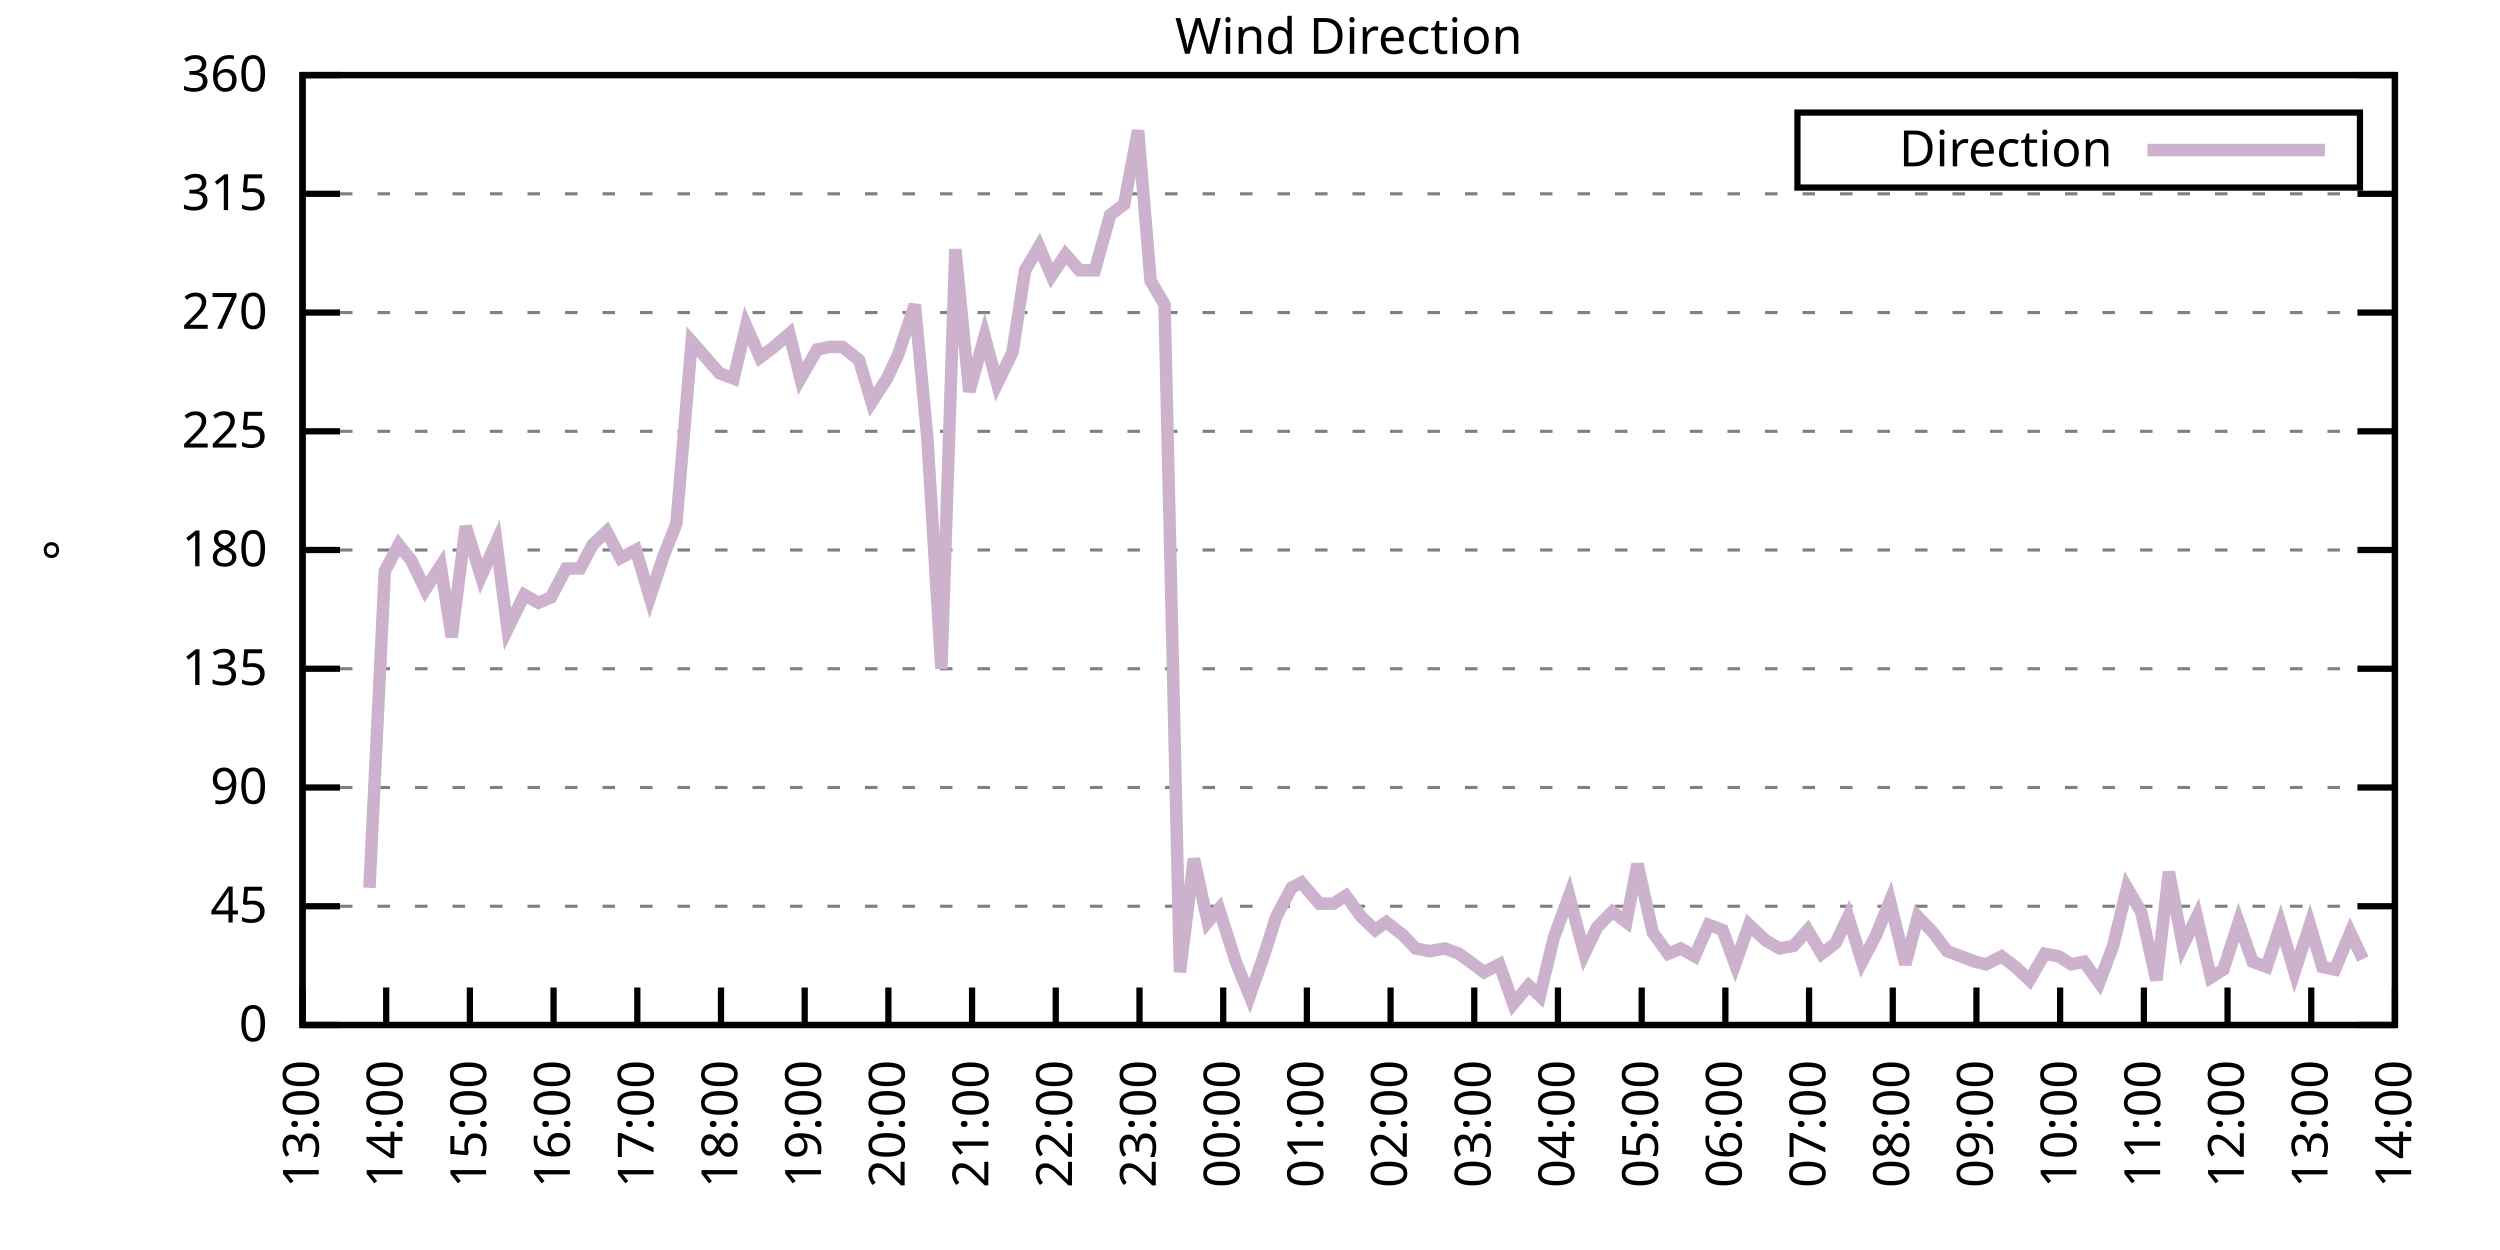
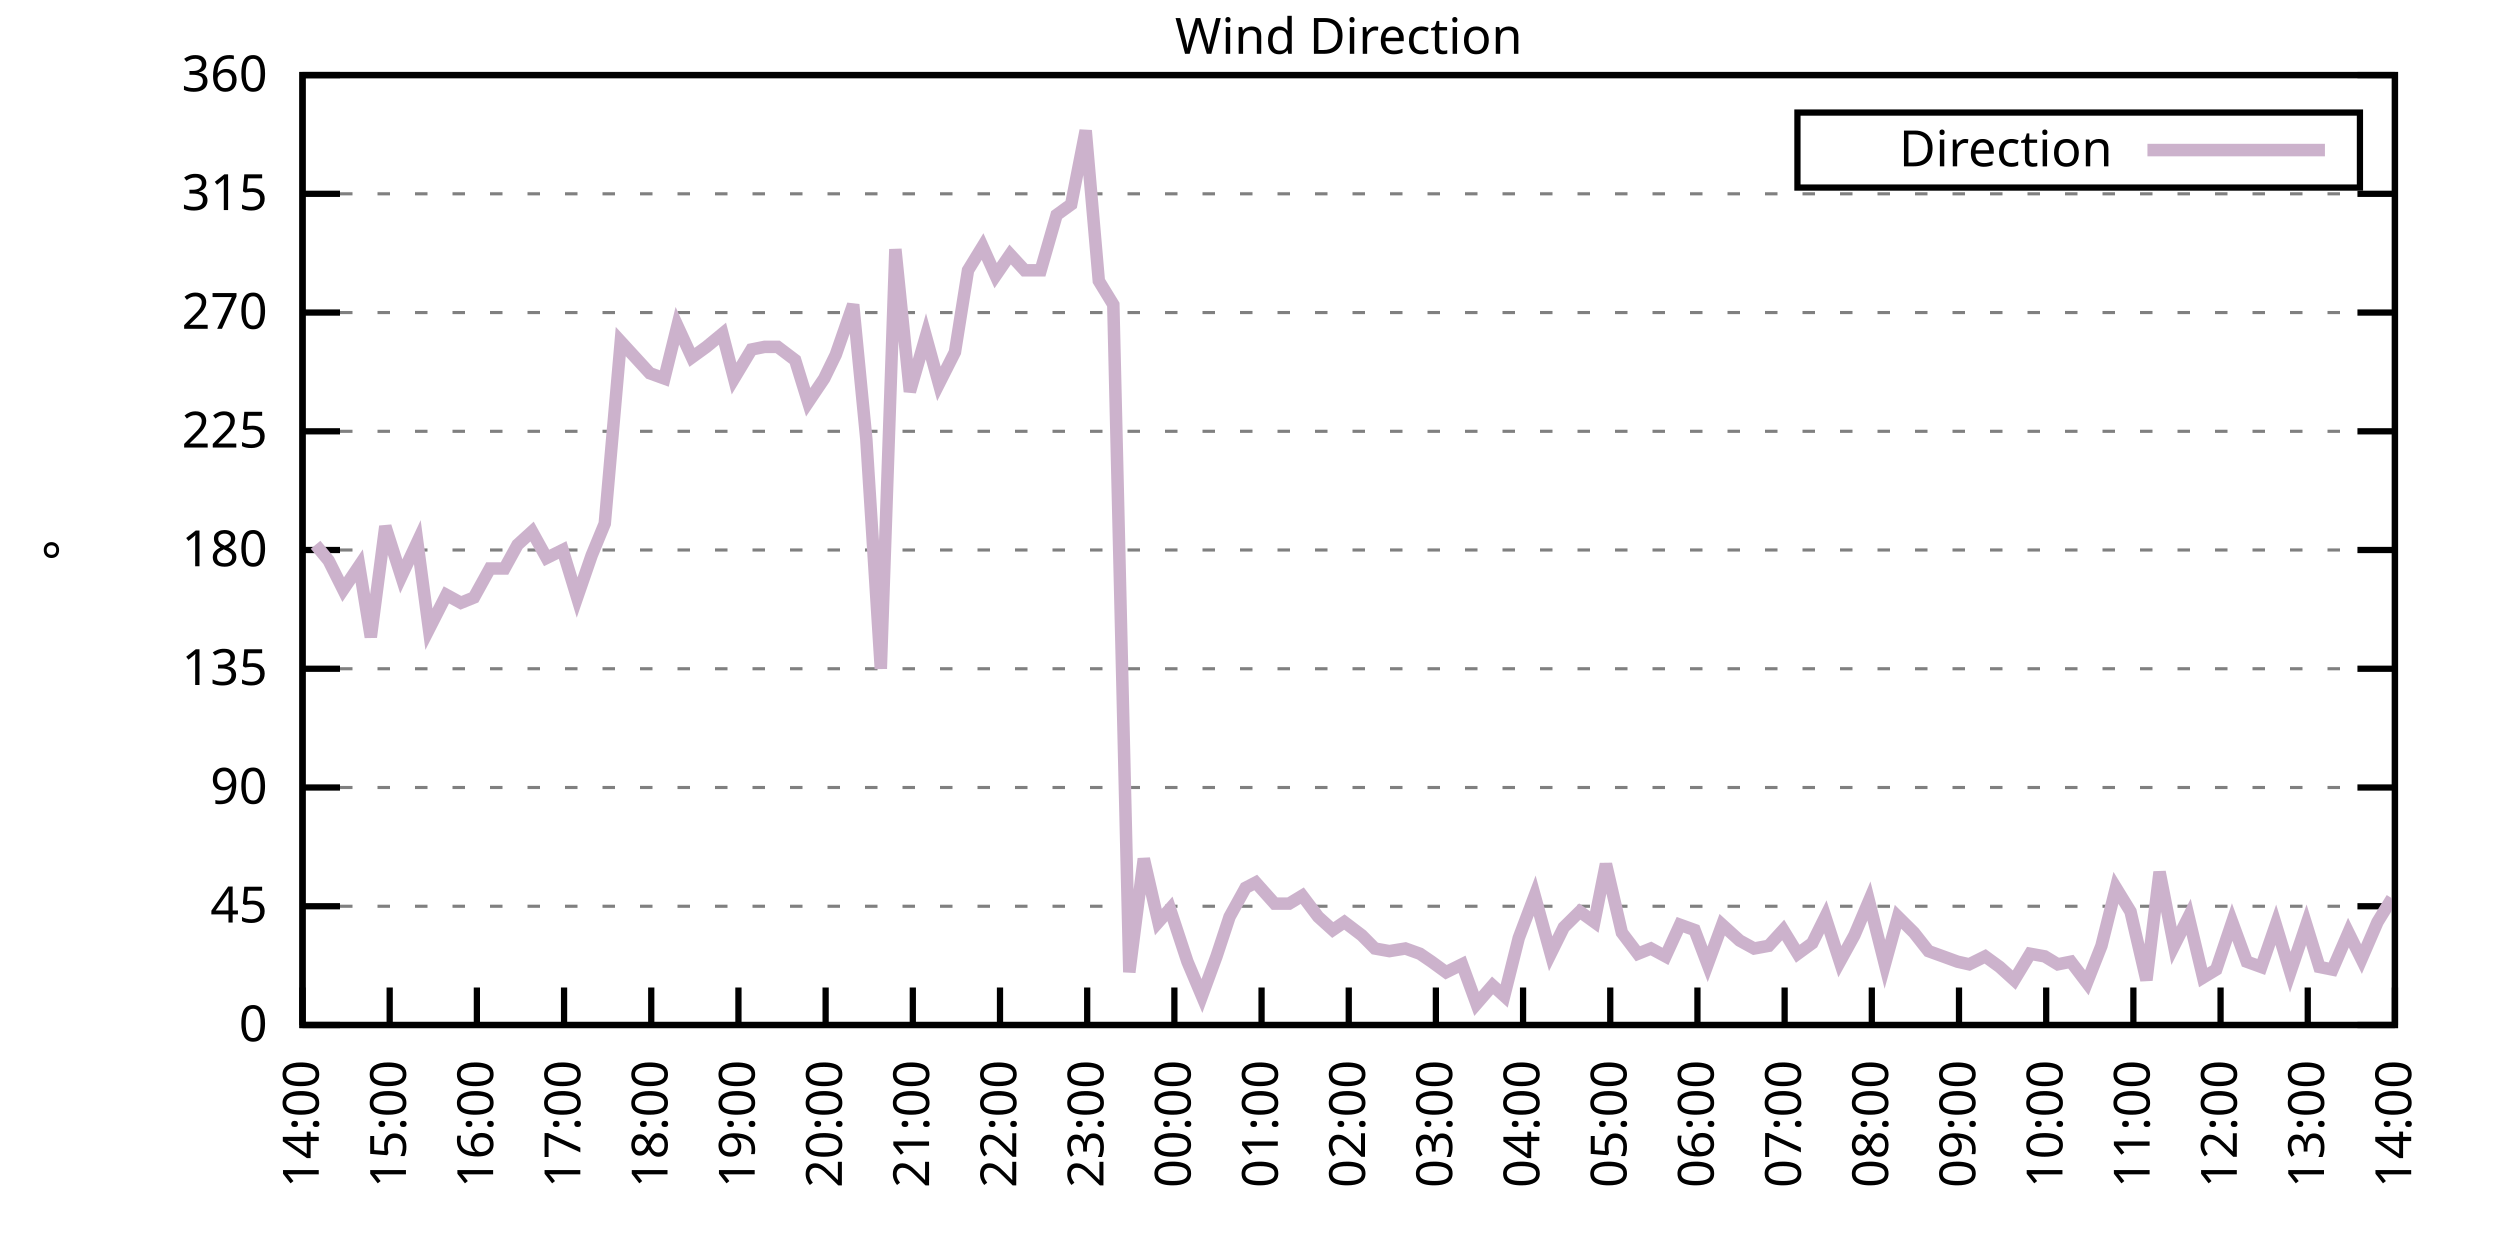
<svg xmlns="http://www.w3.org/2000/svg" xmlns:xlink="http://www.w3.org/1999/xlink" width="400" height="200" viewBox="0 0 400 200">
  <g id="gnuplot_canvas">
    <rect x="0" y="0" width="400" height="200" fill="none" />
    <defs>
      <circle id="gpDot" r="0.5" stroke-width="0.5" stroke="currentColor" />
      <path id="gpPt0" stroke-width="0.333" stroke="currentColor" d="M-1,0 h2 M0,-1 v2" />
      <path id="gpPt1" stroke-width="0.333" stroke="currentColor" d="M-1,-1 L1,1 M1,-1 L-1,1" />
      <path id="gpPt2" stroke-width="0.333" stroke="currentColor" d="M-1,0 L1,0 M0,-1 L0,1 M-1,-1 L1,1 M-1,1 L1,-1" />
      <rect id="gpPt3" stroke-width="0.333" stroke="currentColor" x="-1" y="-1" width="2" height="2" />
      <rect id="gpPt4" stroke-width="0.333" stroke="currentColor" fill="currentColor" x="-1" y="-1" width="2" height="2" />
      <circle id="gpPt5" stroke-width="0.333" stroke="currentColor" cx="0" cy="0" r="1" />
      <use xlink:href="#gpPt5" id="gpPt6" fill="currentColor" stroke="none" />
      <path id="gpPt7" stroke-width="0.333" stroke="currentColor" d="M0,-1.33 L-1.33,0.67 L1.33,0.67 z" />
      <use xlink:href="#gpPt7" id="gpPt8" fill="currentColor" stroke="none" />
      <use xlink:href="#gpPt7" id="gpPt9" stroke="currentColor" transform="rotate(180)" />
      <use xlink:href="#gpPt9" id="gpPt10" fill="currentColor" stroke="none" />
      <use xlink:href="#gpPt3" id="gpPt11" stroke="currentColor" transform="rotate(45)" />
      <use xlink:href="#gpPt11" id="gpPt12" fill="currentColor" stroke="none" />
      <path id="gpPt13" stroke-width="0.333" stroke="currentColor" d="M0,1.330 L1.265,0.411 L0.782,-1.067 L-0.782,-1.076 L-1.265,0.411 z" />
      <use xlink:href="#gpPt13" id="gpPt14" fill="currentColor" stroke="none" />
      <filter id="textbox" filterUnits="objectBoundingBox" x="0" y="0" height="1" width="1">
        <feFlood flood-color="white" flood-opacity="1" result="bgnd" />
        <feComposite in="SourceGraphic" in2="bgnd" operator="atop" />
      </filter>
      <filter id="greybox" filterUnits="objectBoundingBox" x="0" y="0" height="1" width="1">
        <feFlood flood-color="lightgrey" flood-opacity="1" result="grey" />
        <feComposite in="SourceGraphic" in2="grey" operator="atop" />
      </filter>
    </defs>
    <g fill="none" color="white" stroke="currentColor" stroke-width="1.00" stroke-linecap="butt" stroke-linejoin="miter">
</g>
    <g fill="none" color="black" stroke="currentColor" stroke-width="1.00" stroke-linecap="butt" stroke-linejoin="miter">
      <g stroke="none" shape-rendering="crispEdges">
        <polygon fill="rgb(255, 255, 255)" points="48.40,164.00 383.18,164.00 383.18,12.02 48.40,12.02 " />
      </g>
    </g>
    <g fill="none" color="black" stroke="currentColor" stroke-width="1.00" stroke-linecap="butt" stroke-linejoin="miter">
</g>
    <g fill="none" color="black" stroke="black" stroke-width="0.50" stroke-linecap="butt" stroke-linejoin="miter">
</g>
    <g fill="none" color="gray" stroke="currentColor" stroke-width="0.50" stroke-linecap="butt" stroke-linejoin="miter">
      <path stroke="gray" stroke-dasharray="2,4" class="gridline" d="M48.40,164.00 L383.19,164.00  " />
    </g>
    <g fill="none" color="gray" stroke="gray" stroke-width="1.00" stroke-linecap="butt" stroke-linejoin="miter">
</g>
    <g fill="none" color="black" stroke="currentColor" stroke-width="1.00" stroke-linecap="butt" stroke-linejoin="miter">
      <path stroke="black" d="M48.40,164.00 L54.40,164.00 M383.19,164.00 L377.19,164.00  " />
      <g transform="translate(42.80,166.60)" stroke="none" fill="black" font-family="Sans" font-size="8.00" text-anchor="end">
        <text>
          <tspan font-family="Sans"> 0</tspan>
        </text>
      </g>
    </g>
    <g fill="none" color="black" stroke="currentColor" stroke-width="1.00" stroke-linecap="butt" stroke-linejoin="miter">
</g>
    <g fill="none" color="black" stroke="black" stroke-width="0.50" stroke-linecap="butt" stroke-linejoin="miter">
</g>
    <g fill="none" color="gray" stroke="currentColor" stroke-width="0.50" stroke-linecap="butt" stroke-linejoin="miter">
      <path stroke="gray" stroke-dasharray="2,4" class="gridline" d="M48.40,145.00 L383.19,145.00  " />
    </g>
    <g fill="none" color="gray" stroke="gray" stroke-width="1.00" stroke-linecap="butt" stroke-linejoin="miter">
</g>
    <g fill="none" color="black" stroke="currentColor" stroke-width="1.00" stroke-linecap="butt" stroke-linejoin="miter">
      <path stroke="black" d="M48.40,145.00 L54.40,145.00 M383.19,145.00 L377.19,145.00  " />
      <g transform="translate(42.80,147.60)" stroke="none" fill="black" font-family="Sans" font-size="8.00" text-anchor="end">
        <text>
          <tspan font-family="Sans"> 45</tspan>
        </text>
      </g>
    </g>
    <g fill="none" color="black" stroke="currentColor" stroke-width="1.00" stroke-linecap="butt" stroke-linejoin="miter">
</g>
    <g fill="none" color="black" stroke="black" stroke-width="0.50" stroke-linecap="butt" stroke-linejoin="miter">
</g>
    <g fill="none" color="gray" stroke="currentColor" stroke-width="0.50" stroke-linecap="butt" stroke-linejoin="miter">
      <path stroke="gray" stroke-dasharray="2,4" class="gridline" d="M48.40,126.00 L383.19,126.00  " />
    </g>
    <g fill="none" color="gray" stroke="gray" stroke-width="1.00" stroke-linecap="butt" stroke-linejoin="miter">
</g>
    <g fill="none" color="black" stroke="currentColor" stroke-width="1.00" stroke-linecap="butt" stroke-linejoin="miter">
      <path stroke="black" d="M48.40,126.00 L54.40,126.00 M383.19,126.00 L377.19,126.00  " />
      <g transform="translate(42.80,128.60)" stroke="none" fill="black" font-family="Sans" font-size="8.00" text-anchor="end">
        <text>
          <tspan font-family="Sans"> 90</tspan>
        </text>
      </g>
    </g>
    <g fill="none" color="black" stroke="currentColor" stroke-width="1.00" stroke-linecap="butt" stroke-linejoin="miter">
</g>
    <g fill="none" color="black" stroke="black" stroke-width="0.50" stroke-linecap="butt" stroke-linejoin="miter">
</g>
    <g fill="none" color="gray" stroke="currentColor" stroke-width="0.50" stroke-linecap="butt" stroke-linejoin="miter">
      <path stroke="gray" stroke-dasharray="2,4" class="gridline" d="M48.40,107.00 L383.19,107.00  " />
    </g>
    <g fill="none" color="gray" stroke="gray" stroke-width="1.00" stroke-linecap="butt" stroke-linejoin="miter">
</g>
    <g fill="none" color="black" stroke="currentColor" stroke-width="1.00" stroke-linecap="butt" stroke-linejoin="miter">
      <path stroke="black" d="M48.40,107.00 L54.40,107.00 M383.19,107.00 L377.19,107.00  " />
      <g transform="translate(42.80,109.60)" stroke="none" fill="black" font-family="Sans" font-size="8.00" text-anchor="end">
        <text>
          <tspan font-family="Sans"> 135</tspan>
        </text>
      </g>
    </g>
    <g fill="none" color="black" stroke="currentColor" stroke-width="1.00" stroke-linecap="butt" stroke-linejoin="miter">
</g>
    <g fill="none" color="black" stroke="black" stroke-width="0.50" stroke-linecap="butt" stroke-linejoin="miter">
</g>
    <g fill="none" color="gray" stroke="currentColor" stroke-width="0.50" stroke-linecap="butt" stroke-linejoin="miter">
      <path stroke="gray" stroke-dasharray="2,4" class="gridline" d="M48.40,88.00 L383.19,88.00  " />
    </g>
    <g fill="none" color="gray" stroke="gray" stroke-width="1.00" stroke-linecap="butt" stroke-linejoin="miter">
</g>
    <g fill="none" color="black" stroke="currentColor" stroke-width="1.00" stroke-linecap="butt" stroke-linejoin="miter">
      <path stroke="black" d="M48.40,88.00 L54.40,88.00 M383.19,88.00 L377.19,88.00  " />
      <g transform="translate(42.80,90.60)" stroke="none" fill="black" font-family="Sans" font-size="8.00" text-anchor="end">
        <text>
          <tspan font-family="Sans"> 180</tspan>
        </text>
      </g>
    </g>
    <g fill="none" color="black" stroke="currentColor" stroke-width="1.00" stroke-linecap="butt" stroke-linejoin="miter">
</g>
    <g fill="none" color="black" stroke="black" stroke-width="0.50" stroke-linecap="butt" stroke-linejoin="miter">
</g>
    <g fill="none" color="gray" stroke="currentColor" stroke-width="0.50" stroke-linecap="butt" stroke-linejoin="miter">
      <path stroke="gray" stroke-dasharray="2,4" class="gridline" d="M48.40,69.01 L383.19,69.01  " />
    </g>
    <g fill="none" color="gray" stroke="gray" stroke-width="1.00" stroke-linecap="butt" stroke-linejoin="miter">
</g>
    <g fill="none" color="black" stroke="currentColor" stroke-width="1.00" stroke-linecap="butt" stroke-linejoin="miter">
      <path stroke="black" d="M48.40,69.01 L54.40,69.01 M383.19,69.01 L377.19,69.01  " />
      <g transform="translate(42.80,71.61)" stroke="none" fill="black" font-family="Sans" font-size="8.00" text-anchor="end">
        <text>
          <tspan font-family="Sans"> 225</tspan>
        </text>
      </g>
    </g>
    <g fill="none" color="black" stroke="currentColor" stroke-width="1.00" stroke-linecap="butt" stroke-linejoin="miter">
</g>
    <g fill="none" color="black" stroke="black" stroke-width="0.50" stroke-linecap="butt" stroke-linejoin="miter">
</g>
    <g fill="none" color="gray" stroke="currentColor" stroke-width="0.50" stroke-linecap="butt" stroke-linejoin="miter">
      <path stroke="gray" stroke-dasharray="2,4" class="gridline" d="M48.40,50.01 L383.19,50.01  " />
    </g>
    <g fill="none" color="gray" stroke="gray" stroke-width="1.00" stroke-linecap="butt" stroke-linejoin="miter">
</g>
    <g fill="none" color="black" stroke="currentColor" stroke-width="1.00" stroke-linecap="butt" stroke-linejoin="miter">
      <path stroke="black" d="M48.40,50.01 L54.40,50.01 M383.19,50.01 L377.19,50.01  " />
      <g transform="translate(42.80,52.61)" stroke="none" fill="black" font-family="Sans" font-size="8.00" text-anchor="end">
        <text>
          <tspan font-family="Sans"> 270</tspan>
        </text>
      </g>
    </g>
    <g fill="none" color="black" stroke="currentColor" stroke-width="1.00" stroke-linecap="butt" stroke-linejoin="miter">
</g>
    <g fill="none" color="black" stroke="black" stroke-width="0.50" stroke-linecap="butt" stroke-linejoin="miter">
</g>
    <g fill="none" color="gray" stroke="currentColor" stroke-width="0.50" stroke-linecap="butt" stroke-linejoin="miter">
      <path stroke="gray" stroke-dasharray="2,4" class="gridline" d="M48.40,31.01 L383.19,31.01  " />
    </g>
    <g fill="none" color="gray" stroke="gray" stroke-width="1.00" stroke-linecap="butt" stroke-linejoin="miter">
</g>
    <g fill="none" color="black" stroke="currentColor" stroke-width="1.00" stroke-linecap="butt" stroke-linejoin="miter">
      <path stroke="black" d="M48.40,31.01 L54.40,31.01 M383.19,31.01 L377.19,31.01  " />
      <g transform="translate(42.80,33.61)" stroke="none" fill="black" font-family="Sans" font-size="8.00" text-anchor="end">
        <text>
          <tspan font-family="Sans"> 315</tspan>
        </text>
      </g>
    </g>
    <g fill="none" color="black" stroke="currentColor" stroke-width="1.00" stroke-linecap="butt" stroke-linejoin="miter">
</g>
    <g fill="none" color="black" stroke="black" stroke-width="0.50" stroke-linecap="butt" stroke-linejoin="miter">
</g>
    <g fill="none" color="gray" stroke="currentColor" stroke-width="0.50" stroke-linecap="butt" stroke-linejoin="miter">
      <path stroke="gray" stroke-dasharray="2,4" class="gridline" d="M48.40,12.01 L383.19,12.01  " />
    </g>
    <g fill="none" color="gray" stroke="gray" stroke-width="1.00" stroke-linecap="butt" stroke-linejoin="miter">
</g>
    <g fill="none" color="black" stroke="currentColor" stroke-width="1.00" stroke-linecap="butt" stroke-linejoin="miter">
      <path stroke="black" d="M48.40,12.01 L54.40,12.01 M383.19,12.01 L377.19,12.01  " />
      <g transform="translate(42.80,14.61)" stroke="none" fill="black" font-family="Sans" font-size="8.00" text-anchor="end">
        <text>
          <tspan font-family="Sans"> 360</tspan>
        </text>
      </g>
    </g>
    <g fill="none" color="black" stroke="currentColor" stroke-width="1.00" stroke-linecap="butt" stroke-linejoin="miter">
      <path stroke="black" d="M48.40,164.00 L48.40,158.00  " />
      <g transform="translate(51.00,169.60) rotate(270.00)" stroke="none" fill="black" font-family="Sans" font-size="8.00" text-anchor="end">
        <text>
-           <tspan font-family="Sans">13:00</tspan>
-         </text>
-       </g>
-     </g>
-     <g fill="none" color="black" stroke="currentColor" stroke-width="1.00" stroke-linecap="butt" stroke-linejoin="miter">
-       <path stroke="black" d="M61.79,164.00 L61.79,158.00  " />
-       <g transform="translate(64.39,169.60) rotate(270.00)" stroke="none" fill="black" font-family="Sans" font-size="8.00" text-anchor="end">
-         <text>
          <tspan font-family="Sans">14:00</tspan>
        </text>
      </g>
    </g>
    <g fill="none" color="black" stroke="currentColor" stroke-width="1.00" stroke-linecap="butt" stroke-linejoin="miter">
-       <path stroke="black" d="M75.18,164.00 L75.18,158.00  " />
-       <g transform="translate(77.78,169.60) rotate(270.00)" stroke="none" fill="black" font-family="Sans" font-size="8.00" text-anchor="end">
+       <path stroke="black" d="M62.35,164.00 L62.35,158.00  " />
+       <g transform="translate(64.95,169.60) rotate(270.00)" stroke="none" fill="black" font-family="Sans" font-size="8.00" text-anchor="end">
        <text>
          <tspan font-family="Sans">15:00</tspan>
        </text>
      </g>
    </g>
    <g fill="none" color="black" stroke="currentColor" stroke-width="1.00" stroke-linecap="butt" stroke-linejoin="miter">
-       <path stroke="black" d="M88.57,164.00 L88.57,158.00  " />
-       <g transform="translate(91.17,169.60) rotate(270.00)" stroke="none" fill="black" font-family="Sans" font-size="8.00" text-anchor="end">
+       <path stroke="black" d="M76.30,164.00 L76.30,158.00  " />
+       <g transform="translate(78.90,169.60) rotate(270.00)" stroke="none" fill="black" font-family="Sans" font-size="8.00" text-anchor="end">
        <text>
          <tspan font-family="Sans">16:00</tspan>
        </text>
      </g>
    </g>
    <g fill="none" color="black" stroke="currentColor" stroke-width="1.00" stroke-linecap="butt" stroke-linejoin="miter">
-       <path stroke="black" d="M101.97,164.00 L101.97,158.00  " />
-       <g transform="translate(104.57,169.60) rotate(270.00)" stroke="none" fill="black" font-family="Sans" font-size="8.00" text-anchor="end">
+       <path stroke="black" d="M90.25,164.00 L90.25,158.00  " />
+       <g transform="translate(92.85,169.60) rotate(270.00)" stroke="none" fill="black" font-family="Sans" font-size="8.00" text-anchor="end">
        <text>
          <tspan font-family="Sans">17:00</tspan>
        </text>
      </g>
    </g>
    <g fill="none" color="black" stroke="currentColor" stroke-width="1.00" stroke-linecap="butt" stroke-linejoin="miter">
-       <path stroke="black" d="M115.36,164.00 L115.36,158.00  " />
-       <g transform="translate(117.96,169.60) rotate(270.00)" stroke="none" fill="black" font-family="Sans" font-size="8.00" text-anchor="end">
+       <path stroke="black" d="M104.20,164.00 L104.20,158.00  " />
+       <g transform="translate(106.80,169.60) rotate(270.00)" stroke="none" fill="black" font-family="Sans" font-size="8.00" text-anchor="end">
        <text>
          <tspan font-family="Sans">18:00</tspan>
        </text>
      </g>
    </g>
    <g fill="none" color="black" stroke="currentColor" stroke-width="1.00" stroke-linecap="butt" stroke-linejoin="miter">
-       <path stroke="black" d="M128.75,164.00 L128.75,158.00  " />
-       <g transform="translate(131.35,169.60) rotate(270.00)" stroke="none" fill="black" font-family="Sans" font-size="8.00" text-anchor="end">
+       <path stroke="black" d="M118.15,164.00 L118.15,158.00  " />
+       <g transform="translate(120.75,169.60) rotate(270.00)" stroke="none" fill="black" font-family="Sans" font-size="8.00" text-anchor="end">
        <text>
          <tspan font-family="Sans">19:00</tspan>
        </text>
      </g>
    </g>
    <g fill="none" color="black" stroke="currentColor" stroke-width="1.00" stroke-linecap="butt" stroke-linejoin="miter">
-       <path stroke="black" d="M142.14,164.00 L142.14,158.00  " />
-       <g transform="translate(144.74,169.60) rotate(270.00)" stroke="none" fill="black" font-family="Sans" font-size="8.00" text-anchor="end">
+       <path stroke="black" d="M132.10,164.00 L132.10,158.00  " />
+       <g transform="translate(134.70,169.60) rotate(270.00)" stroke="none" fill="black" font-family="Sans" font-size="8.00" text-anchor="end">
        <text>
          <tspan font-family="Sans">20:00</tspan>
        </text>
      </g>
    </g>
    <g fill="none" color="black" stroke="currentColor" stroke-width="1.00" stroke-linecap="butt" stroke-linejoin="miter">
-       <path stroke="black" d="M155.53,164.00 L155.53,158.00  " />
-       <g transform="translate(158.13,169.60) rotate(270.00)" stroke="none" fill="black" font-family="Sans" font-size="8.00" text-anchor="end">
+       <path stroke="black" d="M146.05,164.00 L146.05,158.00  " />
+       <g transform="translate(148.65,169.60) rotate(270.00)" stroke="none" fill="black" font-family="Sans" font-size="8.00" text-anchor="end">
        <text>
          <tspan font-family="Sans">21:00</tspan>
        </text>
      </g>
    </g>
    <g fill="none" color="black" stroke="currentColor" stroke-width="1.00" stroke-linecap="butt" stroke-linejoin="miter">
-       <path stroke="black" d="M168.92,164.00 L168.92,158.00  " />
-       <g transform="translate(171.52,169.60) rotate(270.00)" stroke="none" fill="black" font-family="Sans" font-size="8.00" text-anchor="end">
+       <path stroke="black" d="M160.00,164.00 L160.00,158.00  " />
+       <g transform="translate(162.60,169.60) rotate(270.00)" stroke="none" fill="black" font-family="Sans" font-size="8.00" text-anchor="end">
        <text>
          <tspan font-family="Sans">22:00</tspan>
        </text>
      </g>
    </g>
    <g fill="none" color="black" stroke="currentColor" stroke-width="1.00" stroke-linecap="butt" stroke-linejoin="miter">
-       <path stroke="black" d="M182.32,164.00 L182.32,158.00  " />
-       <g transform="translate(184.92,169.60) rotate(270.00)" stroke="none" fill="black" font-family="Sans" font-size="8.00" text-anchor="end">
+       <path stroke="black" d="M173.95,164.00 L173.95,158.00  " />
+       <g transform="translate(176.55,169.60) rotate(270.00)" stroke="none" fill="black" font-family="Sans" font-size="8.00" text-anchor="end">
        <text>
          <tspan font-family="Sans">23:00</tspan>
        </text>
      </g>
    </g>
    <g fill="none" color="black" stroke="currentColor" stroke-width="1.00" stroke-linecap="butt" stroke-linejoin="miter">
-       <path stroke="black" d="M195.71,164.00 L195.71,158.00  " />
-       <g transform="translate(198.31,169.60) rotate(270.00)" stroke="none" fill="black" font-family="Sans" font-size="8.00" text-anchor="end">
+       <path stroke="black" d="M187.90,164.00 L187.90,158.00  " />
+       <g transform="translate(190.50,169.60) rotate(270.00)" stroke="none" fill="black" font-family="Sans" font-size="8.00" text-anchor="end">
        <text>
          <tspan font-family="Sans">00:00</tspan>
        </text>
      </g>
    </g>
    <g fill="none" color="black" stroke="currentColor" stroke-width="1.00" stroke-linecap="butt" stroke-linejoin="miter">
-       <path stroke="black" d="M209.10,164.00 L209.10,158.00  " />
-       <g transform="translate(211.70,169.60) rotate(270.00)" stroke="none" fill="black" font-family="Sans" font-size="8.00" text-anchor="end">
+       <path stroke="black" d="M201.85,164.00 L201.85,158.00  " />
+       <g transform="translate(204.45,169.60) rotate(270.00)" stroke="none" fill="black" font-family="Sans" font-size="8.00" text-anchor="end">
        <text>
          <tspan font-family="Sans">01:00</tspan>
        </text>
      </g>
    </g>
    <g fill="none" color="black" stroke="currentColor" stroke-width="1.00" stroke-linecap="butt" stroke-linejoin="miter">
-       <path stroke="black" d="M222.49,164.00 L222.49,158.00  " />
-       <g transform="translate(225.09,169.60) rotate(270.00)" stroke="none" fill="black" font-family="Sans" font-size="8.00" text-anchor="end">
+       <path stroke="black" d="M215.80,164.00 L215.80,158.00  " />
+       <g transform="translate(218.40,169.60) rotate(270.00)" stroke="none" fill="black" font-family="Sans" font-size="8.00" text-anchor="end">
        <text>
          <tspan font-family="Sans">02:00</tspan>
        </text>
      </g>
    </g>
    <g fill="none" color="black" stroke="currentColor" stroke-width="1.00" stroke-linecap="butt" stroke-linejoin="miter">
-       <path stroke="black" d="M235.88,164.00 L235.88,158.00  " />
-       <g transform="translate(238.48,169.60) rotate(270.00)" stroke="none" fill="black" font-family="Sans" font-size="8.00" text-anchor="end">
+       <path stroke="black" d="M229.74,164.00 L229.74,158.00  " />
+       <g transform="translate(232.34,169.60) rotate(270.00)" stroke="none" fill="black" font-family="Sans" font-size="8.00" text-anchor="end">
        <text>
          <tspan font-family="Sans">03:00</tspan>
        </text>
      </g>
    </g>
    <g fill="none" color="black" stroke="currentColor" stroke-width="1.00" stroke-linecap="butt" stroke-linejoin="miter">
-       <path stroke="black" d="M249.27,164.00 L249.27,158.00  " />
-       <g transform="translate(251.87,169.60) rotate(270.00)" stroke="none" fill="black" font-family="Sans" font-size="8.00" text-anchor="end">
+       <path stroke="black" d="M243.69,164.00 L243.69,158.00  " />
+       <g transform="translate(246.29,169.60) rotate(270.00)" stroke="none" fill="black" font-family="Sans" font-size="8.00" text-anchor="end">
        <text>
          <tspan font-family="Sans">04:00</tspan>
        </text>
      </g>
    </g>
    <g fill="none" color="black" stroke="currentColor" stroke-width="1.00" stroke-linecap="butt" stroke-linejoin="miter">
-       <path stroke="black" d="M262.67,164.00 L262.67,158.00  " />
-       <g transform="translate(265.27,169.60) rotate(270.00)" stroke="none" fill="black" font-family="Sans" font-size="8.00" text-anchor="end">
+       <path stroke="black" d="M257.64,164.00 L257.64,158.00  " />
+       <g transform="translate(260.24,169.60) rotate(270.00)" stroke="none" fill="black" font-family="Sans" font-size="8.00" text-anchor="end">
        <text>
          <tspan font-family="Sans">05:00</tspan>
        </text>
      </g>
    </g>
    <g fill="none" color="black" stroke="currentColor" stroke-width="1.00" stroke-linecap="butt" stroke-linejoin="miter">
-       <path stroke="black" d="M276.06,164.00 L276.06,158.00  " />
-       <g transform="translate(278.66,169.60) rotate(270.00)" stroke="none" fill="black" font-family="Sans" font-size="8.00" text-anchor="end">
+       <path stroke="black" d="M271.59,164.00 L271.59,158.00  " />
+       <g transform="translate(274.19,169.60) rotate(270.00)" stroke="none" fill="black" font-family="Sans" font-size="8.00" text-anchor="end">
        <text>
          <tspan font-family="Sans">06:00</tspan>
        </text>
      </g>
    </g>
    <g fill="none" color="black" stroke="currentColor" stroke-width="1.00" stroke-linecap="butt" stroke-linejoin="miter">
-       <path stroke="black" d="M289.45,164.00 L289.45,158.00  " />
-       <g transform="translate(292.05,169.60) rotate(270.00)" stroke="none" fill="black" font-family="Sans" font-size="8.00" text-anchor="end">
+       <path stroke="black" d="M285.54,164.00 L285.54,158.00  " />
+       <g transform="translate(288.14,169.60) rotate(270.00)" stroke="none" fill="black" font-family="Sans" font-size="8.00" text-anchor="end">
        <text>
          <tspan font-family="Sans">07:00</tspan>
        </text>
      </g>
    </g>
    <g fill="none" color="black" stroke="currentColor" stroke-width="1.00" stroke-linecap="butt" stroke-linejoin="miter">
-       <path stroke="black" d="M302.84,164.00 L302.84,158.00  " />
-       <g transform="translate(305.44,169.60) rotate(270.00)" stroke="none" fill="black" font-family="Sans" font-size="8.00" text-anchor="end">
+       <path stroke="black" d="M299.49,164.00 L299.49,158.00  " />
+       <g transform="translate(302.09,169.60) rotate(270.00)" stroke="none" fill="black" font-family="Sans" font-size="8.00" text-anchor="end">
        <text>
          <tspan font-family="Sans">08:00</tspan>
        </text>
      </g>
    </g>
    <g fill="none" color="black" stroke="currentColor" stroke-width="1.00" stroke-linecap="butt" stroke-linejoin="miter">
-       <path stroke="black" d="M316.23,164.00 L316.23,158.00  " />
-       <g transform="translate(318.83,169.60) rotate(270.00)" stroke="none" fill="black" font-family="Sans" font-size="8.00" text-anchor="end">
+       <path stroke="black" d="M313.44,164.00 L313.44,158.00  " />
+       <g transform="translate(316.04,169.60) rotate(270.00)" stroke="none" fill="black" font-family="Sans" font-size="8.00" text-anchor="end">
        <text>
          <tspan font-family="Sans">09:00</tspan>
        </text>
      </g>
    </g>
    <g fill="none" color="black" stroke="currentColor" stroke-width="1.00" stroke-linecap="butt" stroke-linejoin="miter">
-       <path stroke="black" d="M329.62,164.00 L329.62,158.00  " />
-       <g transform="translate(332.22,169.60) rotate(270.00)" stroke="none" fill="black" font-family="Sans" font-size="8.00" text-anchor="end">
+       <path stroke="black" d="M327.39,164.00 L327.39,158.00  " />
+       <g transform="translate(329.99,169.60) rotate(270.00)" stroke="none" fill="black" font-family="Sans" font-size="8.00" text-anchor="end">
        <text>
          <tspan font-family="Sans">10:00</tspan>
        </text>
      </g>
    </g>
    <g fill="none" color="black" stroke="currentColor" stroke-width="1.00" stroke-linecap="butt" stroke-linejoin="miter">
-       <path stroke="black" d="M343.02,164.00 L343.02,158.00  " />
-       <g transform="translate(345.62,169.60) rotate(270.00)" stroke="none" fill="black" font-family="Sans" font-size="8.00" text-anchor="end">
+       <path stroke="black" d="M341.34,164.00 L341.34,158.00  " />
+       <g transform="translate(343.94,169.60) rotate(270.00)" stroke="none" fill="black" font-family="Sans" font-size="8.00" text-anchor="end">
        <text>
          <tspan font-family="Sans">11:00</tspan>
        </text>
      </g>
    </g>
    <g fill="none" color="black" stroke="currentColor" stroke-width="1.00" stroke-linecap="butt" stroke-linejoin="miter">
-       <path stroke="black" d="M356.41,164.00 L356.41,158.00  " />
-       <g transform="translate(359.01,169.60) rotate(270.00)" stroke="none" fill="black" font-family="Sans" font-size="8.00" text-anchor="end">
+       <path stroke="black" d="M355.29,164.00 L355.29,158.00  " />
+       <g transform="translate(357.89,169.60) rotate(270.00)" stroke="none" fill="black" font-family="Sans" font-size="8.00" text-anchor="end">
        <text>
          <tspan font-family="Sans">12:00</tspan>
        </text>
      </g>
    </g>
    <g fill="none" color="black" stroke="currentColor" stroke-width="1.00" stroke-linecap="butt" stroke-linejoin="miter">
-       <path stroke="black" d="M369.80,164.00 L369.80,158.00  " />
-       <g transform="translate(372.40,169.60) rotate(270.00)" stroke="none" fill="black" font-family="Sans" font-size="8.00" text-anchor="end">
+       <path stroke="black" d="M369.24,164.00 L369.24,158.00  " />
+       <g transform="translate(371.84,169.60) rotate(270.00)" stroke="none" fill="black" font-family="Sans" font-size="8.00" text-anchor="end">
        <text>
          <tspan font-family="Sans">13:00</tspan>
        </text>
      </g>
    </g>
    <g fill="none" color="black" stroke="currentColor" stroke-width="1.00" stroke-linecap="butt" stroke-linejoin="miter">
      <path stroke="black" d="M383.19,164.00 L383.19,158.00  " />
      <g transform="translate(385.79,169.60) rotate(270.00)" stroke="none" fill="black" font-family="Sans" font-size="8.00" text-anchor="end">
        <text>
          <tspan font-family="Sans">14:00</tspan>
        </text>
      </g>
    </g>
    <g fill="none" color="black" stroke="currentColor" stroke-width="1.00" stroke-linecap="butt" stroke-linejoin="miter">
</g>
    <g fill="none" color="black" stroke="currentColor" stroke-width="1.00" stroke-linecap="butt" stroke-linejoin="miter">
      <path stroke="black" d="M48.40,12.01 L48.40,164.00 L383.19,164.00 L383.19,12.01 L48.40,12.01 Z  " />
    </g>
    <g fill="none" color="black" stroke="currentColor" stroke-width="1.00" stroke-linecap="butt" stroke-linejoin="miter">
</g>
    <g fill="none" color="black" stroke="currentColor" stroke-width="1.00" stroke-linecap="butt" stroke-linejoin="miter">
      <path stroke="black" d="M287.59,30.01 L287.59,18.01 L377.59,18.01 L377.59,30.01 L287.59,30.01 Z  " />
    </g>
    <g id="Wind_direction_plot_1">
      <g fill="none" color="white" stroke="black" stroke-width="2.00" stroke-linecap="butt" stroke-linejoin="miter">
</g>
      <g fill="none" color="black" stroke="currentColor" stroke-width="2.00" stroke-linecap="butt" stroke-linejoin="miter">
        <g transform="translate(337.99,26.61)" stroke="none" fill="black" font-family="Sans" font-size="8.00" text-anchor="end">
          <text>
            <tspan font-family="Sans">Direction</tspan>
          </text>
        </g>
      </g>
      <g fill="none" color="black" stroke="currentColor" stroke-width="2.00" stroke-linecap="butt" stroke-linejoin="miter">
-         <path stroke="rgb(204, 178, 204)" d="M343.59,24.01 L371.99,24.01 M59.11,142.05 L61.57,91.38 L63.80,87.16 L65.81,89.69 L68.04,94.34 L70.50,90.54   L72.28,101.94 L74.51,84.21 L76.97,92.23 L79.42,86.74 L81.21,100.67 L83.89,95.18 L86.12,96.45 L88.13,95.60   L90.58,90.96 L92.82,90.96 L94.82,87.16 L97.06,85.05 L99.29,89.27 L101.74,88.00 L103.98,95.60 L106.21,88.85   L108.22,83.78 L110.67,54.65 L112.90,57.18 L115.13,59.72 L117.37,60.56 L119.38,52.12 L121.61,57.18 L123.84,55.50   L126.29,53.39 L128.08,60.56 L130.76,55.92 L132.77,55.50 L134.78,55.50 L137.45,57.61 L139.46,64.36 L141.92,60.56   L143.70,56.76 L146.38,48.74 L148.39,70.27 L150.62,107.00 L152.85,39.87 L155.09,62.67 L157.54,53.81 L159.55,61.41   L162.01,56.34 L164.01,43.25 L166.25,39.45 L168.25,44.10 L170.49,40.72 L172.72,43.25 L175.17,43.25 L177.63,34.39   L179.86,32.70 L182.09,20.88 L184.10,44.94 L186.33,48.74 L188.79,155.56 L191.02,137.40 L193.25,147.53 L195.04,145.42   L197.72,153.87 L199.95,159.36 L202.18,153.02 L204.19,146.69 L206.64,142.05 L208.21,141.20 L211.11,144.58 L213.34,144.58   L215.35,143.31 L217.80,146.69 L220.04,148.80 L221.82,147.53 L224.50,149.65 L226.51,151.76 L228.74,152.18 L231.20,151.76   L233.43,152.60 L235.21,153.87 L237.44,155.56 L239.90,154.29 L242.13,160.62 L244.59,157.67 L246.37,159.36 L248.60,150.07   L251.06,143.31 L253.51,152.60 L255.52,148.38 L257.98,145.85 L260.21,147.53 L262.00,138.25 L264.45,149.22 L266.91,152.60   L268.92,151.76 L271.15,153.02 L273.38,147.96 L275.61,148.80 L277.62,154.29 L279.85,147.96 L282.53,150.49 L284.76,151.76   L286.99,151.33 L289.23,148.80 L291.46,152.60 L293.69,150.91 L295.70,146.69 L297.93,153.87 L300.16,149.65 L302.39,144.16   L304.85,154.29 L306.86,146.69 L309.31,149.22 L311.54,152.18 L313.78,153.02 L316.01,153.87 L317.79,154.29 L320.25,153.02   L322.48,154.71 L324.71,156.82 L327.17,152.60 L329.40,153.02 L331.41,154.29 L333.42,153.87 L335.87,157.24 L338.10,151.33   L340.34,142.05 L342.57,145.85 L345.02,156.82 L347.03,139.51 L349.26,151.33 L351.50,146.69 L353.73,156.40 L355.74,155.13   L358.19,147.53 L360.42,153.87 L362.66,154.71 L364.89,147.96 L367.12,155.56 L369.58,147.96 L371.58,154.71 L373.59,155.13   L376.05,149.22 L378.06,153.45  " />
+         <path stroke="rgb(204, 178, 204)" d="M343.59,24.01 L371.99,24.01 M50.49,87.16 L52.58,89.69 L54.91,94.34 L57.47,90.54 L59.33,101.94 L61.65,84.21   L64.21,92.23 L66.77,86.74 L68.63,100.67 L71.42,95.18 L73.74,96.45 L75.83,95.60 L78.39,90.96 L80.72,90.96   L82.81,87.16 L85.13,85.05 L87.46,89.27 L90.02,88.00 L92.34,95.60 L94.67,88.85 L96.76,83.78 L99.32,54.65   L101.64,57.18 L103.97,59.72 L106.29,60.56 L108.38,52.12 L110.71,57.18 L113.03,55.50 L115.59,53.39 L117.45,60.56   L120.24,55.92 L122.33,55.50 L124.43,55.50 L127.22,57.61 L129.31,64.36 L131.87,60.56 L133.72,56.76 L136.51,48.74   L138.61,70.27 L140.93,107.00 L143.26,39.87 L145.58,62.67 L148.14,53.81 L150.23,61.41 L152.79,56.34 L154.88,43.25   L157.21,39.45 L159.30,44.10 L161.62,40.72 L163.95,43.25 L166.51,43.25 L169.06,34.39 L171.39,32.70 L173.71,20.88   L175.81,44.94 L178.13,48.74 L180.69,155.56 L183.01,137.40 L185.34,147.53 L187.20,145.42 L189.99,153.87 L192.31,159.36   L194.64,153.02 L196.73,146.69 L199.29,142.05 L200.92,141.20 L203.94,144.58 L206.26,144.58 L208.36,143.31 L210.91,146.69   L213.24,148.80 L215.10,147.53 L217.89,149.65 L219.98,151.76 L222.30,152.18 L224.86,151.76 L227.19,152.60 L229.05,153.87   L231.37,155.56 L233.93,154.29 L236.25,160.62 L238.81,157.67 L240.67,159.36 L243.00,150.07 L245.55,143.31 L248.11,152.60   L250.20,148.38 L252.76,145.85 L255.09,147.53 L256.95,138.25 L259.50,149.22 L262.06,152.60 L264.15,151.76 L266.48,153.02   L268.80,147.96 L271.13,148.80 L273.22,154.29 L275.55,147.96 L278.34,150.49 L280.66,151.76 L282.99,151.33 L285.31,148.80   L287.64,152.60 L289.96,150.91 L292.05,146.69 L294.38,153.87 L296.70,149.65 L299.03,144.16 L301.58,154.29 L303.68,146.69   L306.23,149.22 L308.56,152.18 L310.88,153.02 L313.21,153.87 L315.07,154.29 L317.63,153.02 L319.95,154.71 L322.28,156.82   L324.83,152.60 L327.16,153.02 L329.25,154.29 L331.34,153.87 L333.90,157.24 L336.23,151.33 L338.55,142.05 L340.88,145.85   L343.43,156.82 L345.53,139.51 L347.85,151.33 L350.18,146.69 L352.50,156.40 L354.59,155.13 L357.15,147.53 L359.48,153.87   L361.80,154.71 L364.13,147.96 L366.45,155.56 L369.01,147.96 L371.10,154.71 L373.19,155.13 L375.75,149.22 L377.84,153.45   L380.40,147.53 L382.73,143.73  " />
      </g>
    </g>
    <g fill="none" color="black" stroke="currentColor" stroke-width="2.00" stroke-linecap="butt" stroke-linejoin="miter">
</g>
    <g fill="none" color="black" stroke="black" stroke-width="1.00" stroke-linecap="butt" stroke-linejoin="miter">
</g>
    <g fill="none" color="black" stroke="currentColor" stroke-width="1.00" stroke-linecap="butt" stroke-linejoin="miter">
      <path stroke="black" d="M48.40,12.01 L48.40,164.00 L383.19,164.00 L383.19,12.01 L48.40,12.01 Z  " />
      <g transform="translate(12.80,88.01) rotate(270.00)" stroke="none" fill="black" font-family="Sans" font-size="8.00" text-anchor="middle">
        <text>
          <tspan font-family="Sans">°</tspan>
        </text>
      </g>
    </g>
    <g fill="none" color="black" stroke="currentColor" stroke-width="1.00" stroke-linecap="butt" stroke-linejoin="miter">
</g>
    <g fill="none" color="black" stroke="currentColor" stroke-width="1.00" stroke-linecap="butt" stroke-linejoin="miter">
      <g transform="translate(215.79,8.61)" stroke="none" fill="black" font-family="Sans" font-size="8.00" text-anchor="middle">
        <text>
          <tspan font-family="Sans">Wind Direction</tspan>
        </text>
      </g>
    </g>
    <g fill="none" color="black" stroke="currentColor" stroke-width="1.00" stroke-linecap="butt" stroke-linejoin="miter">
</g>
  </g>
</svg>
